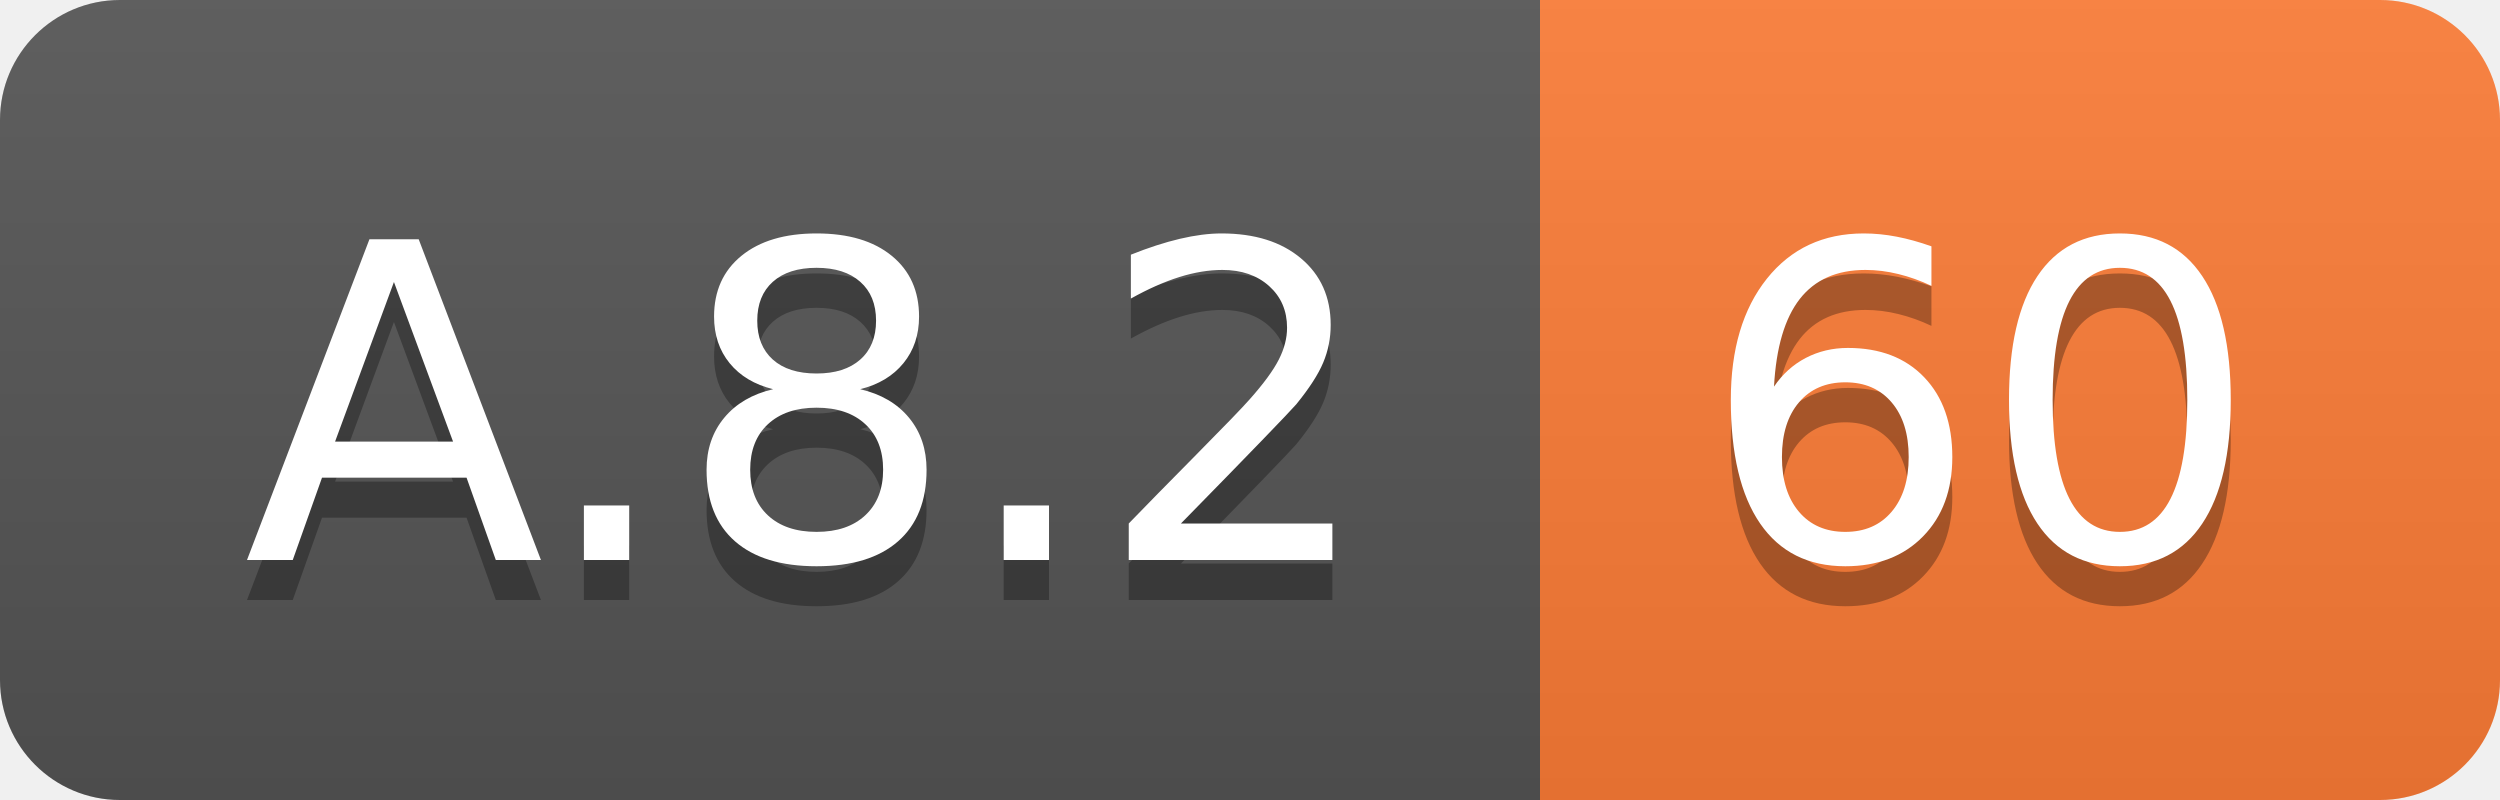
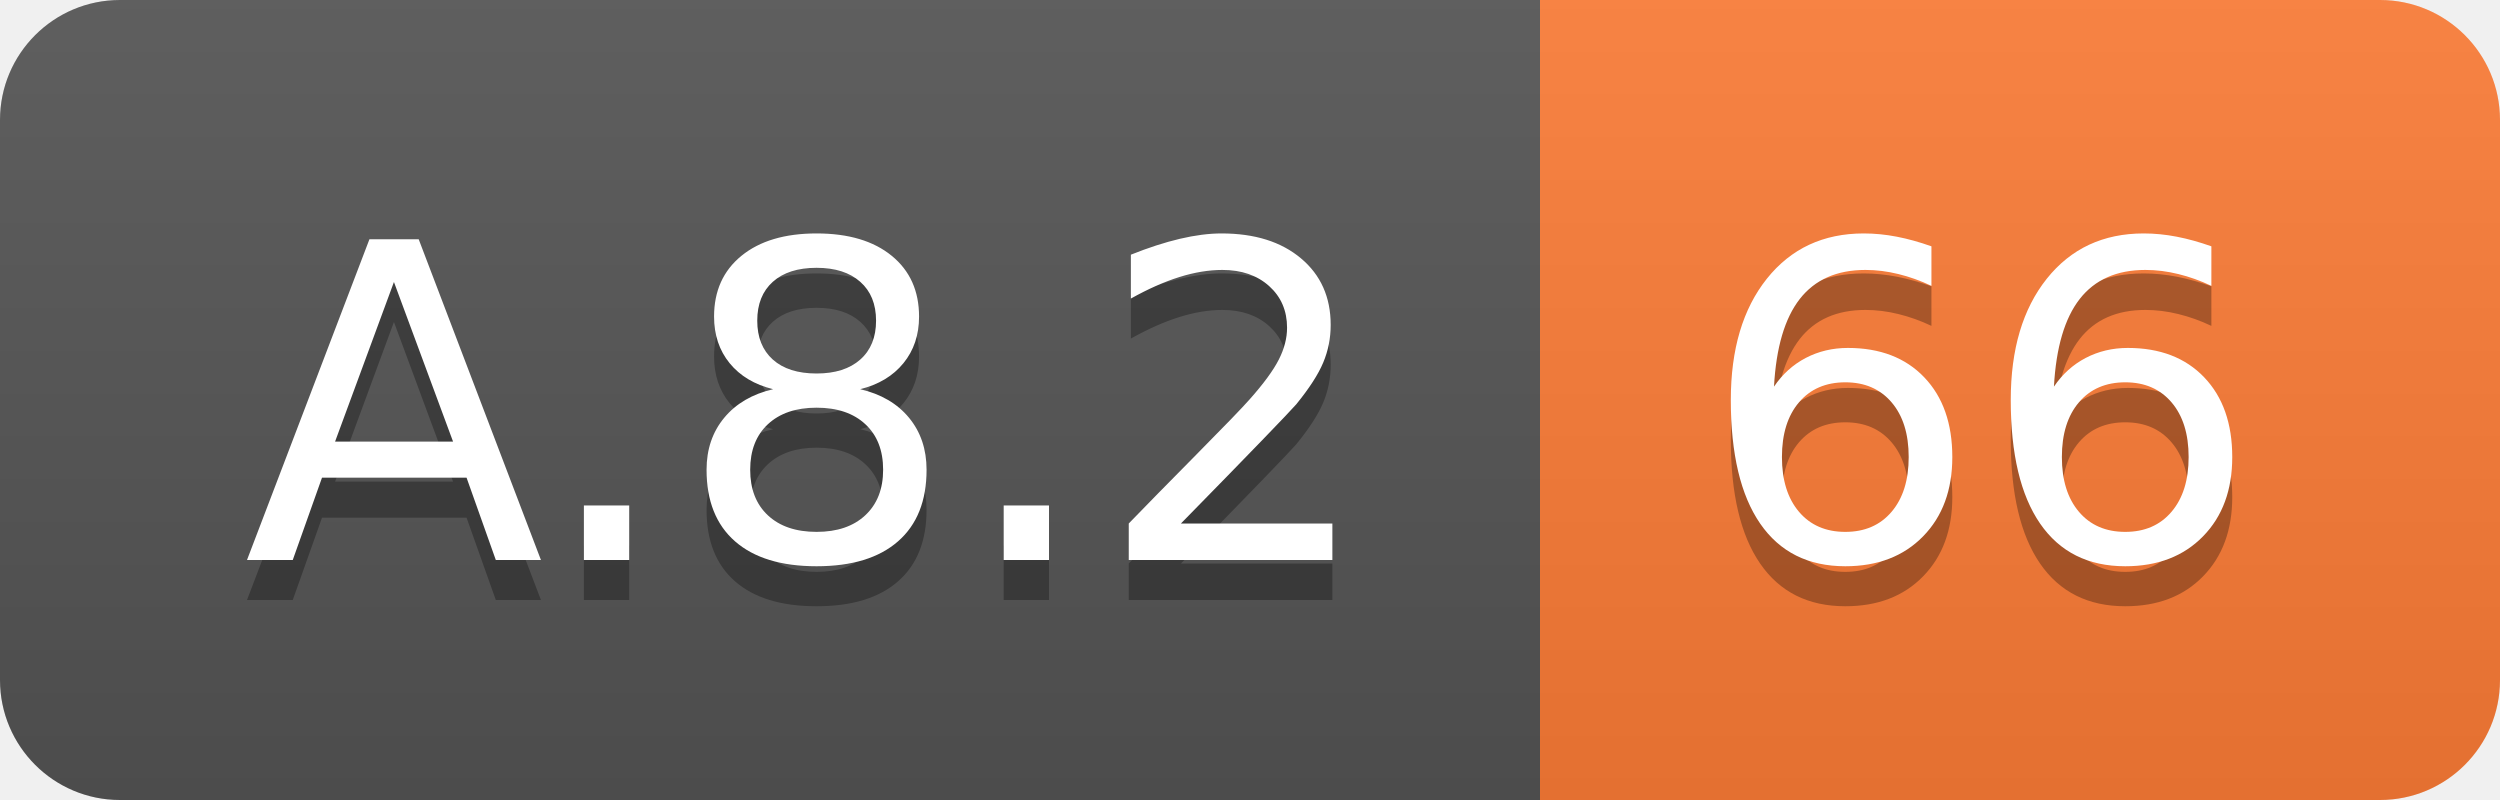
<svg xmlns="http://www.w3.org/2000/svg" width="62.5" height="20">
  <linearGradient id="smooth" x2="0" y2="100%">
    <stop offset="0" stop-color="#bbb" stop-opacity=".1" />
    <stop offset="1" stop-opacity=".1" />
  </linearGradient>
  <clipPath id="round">
    <rect width="62.5" height="20" rx="3" fill="#fff" />
  </clipPath>
  <g clip-path="url(#round)">
    <rect width="38.5" height="20" fill="#555" />
    <rect x="38.5" width="24.0" height="20" fill="#fe7d37" />
    <rect width="62.5" height="20" fill="url(#smooth)" />
  </g>
  <g fill="#fff" text-anchor="middle" font-family="DejaVu Sans,Verdana,Geneva,sans-serif" font-size="110">
    <text x="202.5" y="150" fill="#010101" fill-opacity=".3" transform="scale(0.1)" textLength="285.0" lengthAdjust="spacing">A.8.2</text>
    <text x="202.5" y="140" transform="scale(0.1)" textLength="285.0" lengthAdjust="spacing">A.8.2</text>
-     <text x="495.0" y="150" fill="#010101" fill-opacity=".3" transform="scale(0.1)" textLength="140.0" lengthAdjust="spacing">60</text>
-     <text x="495.0" y="140" transform="scale(0.1)" textLength="140.0" lengthAdjust="spacing">60</text>
+     <text x="495.0" y="150" fill="#010101" fill-opacity=".3" transform="scale(0.1)" textLength="140.0" lengthAdjust="spacing">66</text>
+     <text x="495.0" y="140" transform="scale(0.1)" textLength="140.0" lengthAdjust="spacing">66</text>
  </g>
</svg>
